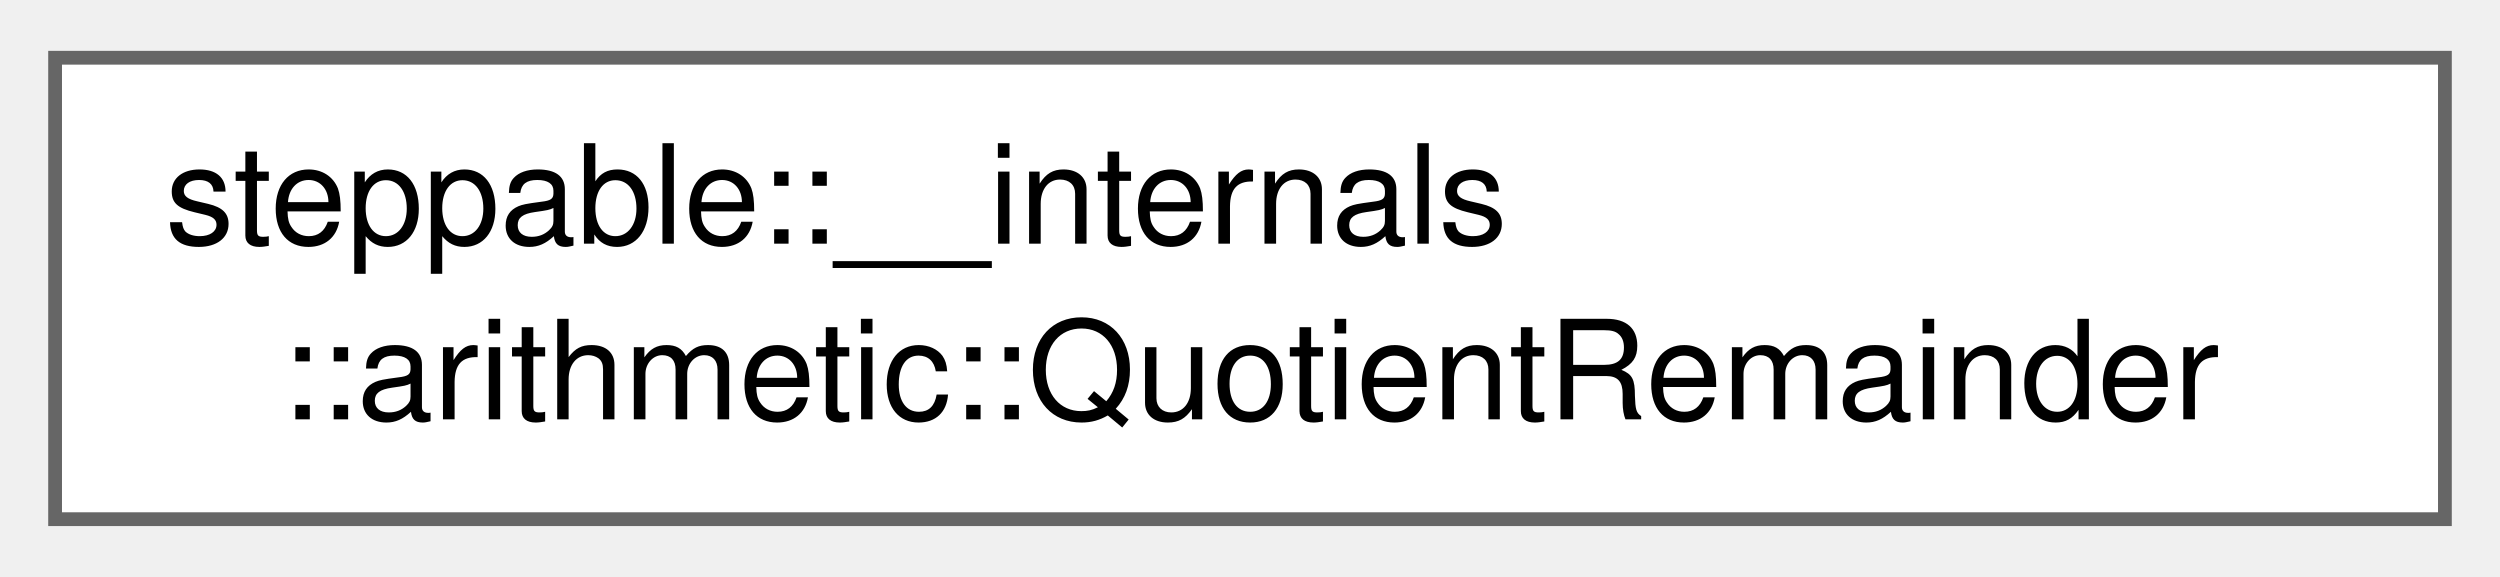
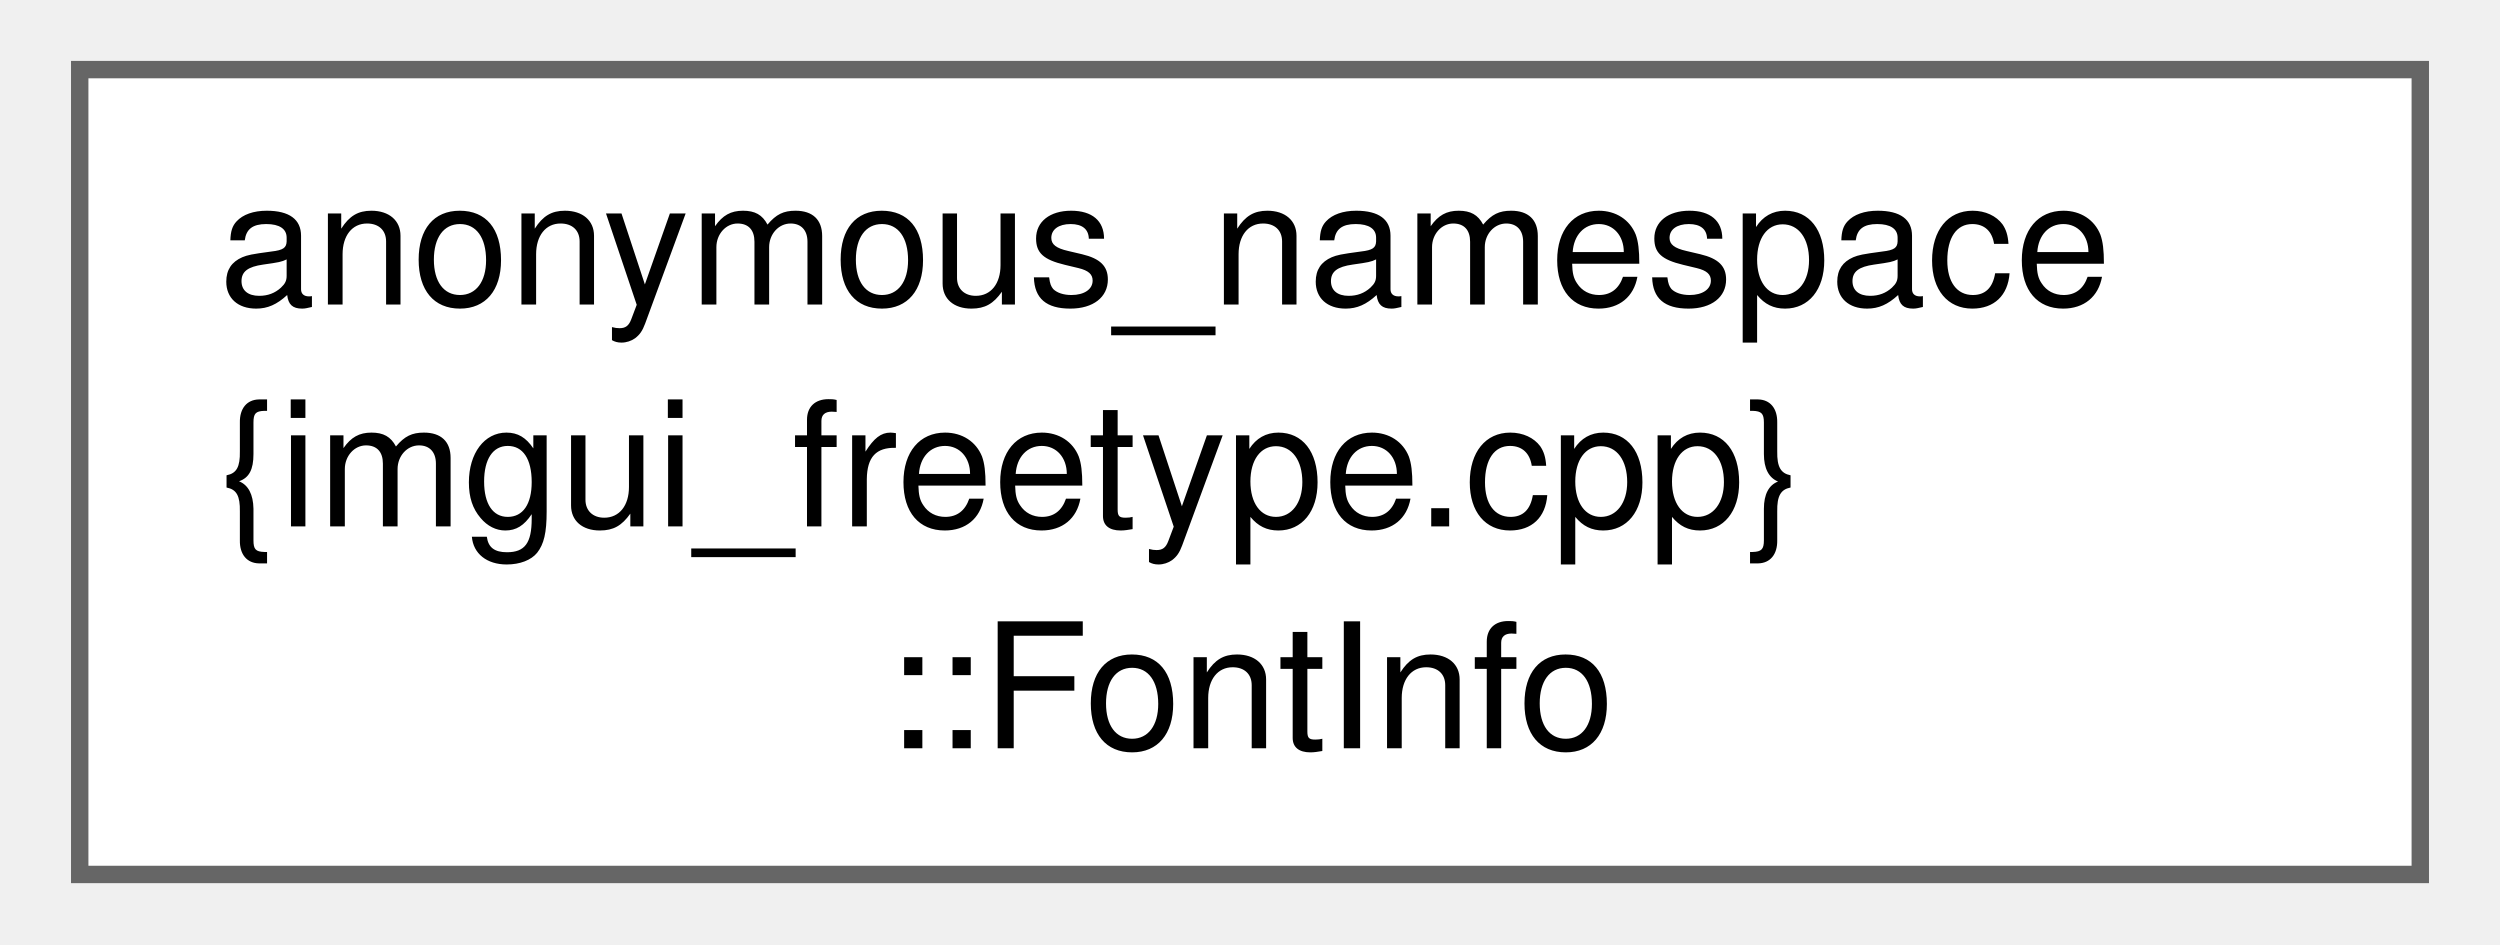
- <svg xmlns="http://www.w3.org/2000/svg" xmlns:xlink="http://www.w3.org/1999/xlink" width="182pt" height="42pt" viewBox="0.00 0.00 181.50 41.50">
-   <g id="graph0" class="graph" transform="scale(1 1) rotate(0) translate(4 37.5)">
+ <svg xmlns="http://www.w3.org/2000/svg" xmlns:xlink="http://www.w3.org/1999/xlink" width="143pt" height="54pt" viewBox="0.00 0.00 142.50 54.25">
+   <g id="graph0" class="graph" transform="scale(1 1) rotate(0) translate(4 50.25)">
    <g id="Node000000" class="node">
      <g id="a_Node000000">
-         <a xlink:href="structsteppable_1_1____internals_1_1arithmetic_1_1QuotientRemainder.html" target="_top" xlink:title="Represents the quotient and remainder of a division operation.">
-           <polygon fill="white" stroke="#666666" points="173.5,-33.5 0,-33.5 0,0 173.5,0 173.5,-33.5" />
-           <text text-anchor="start" x="8" y="-20" font-family="Helvetica,sans-Serif" font-size="10.00">steppable::__internals</text>
-           <text text-anchor="middle" x="86.75" y="-7.25" font-family="Helvetica,sans-Serif" font-size="10.00">::arithmetic::QuotientRemainder</text>
+         <a xlink:href="structanonymous__namespace_02imgui__freetype_8cpp_03_1_1FontInfo.html" target="_top" xlink:title=" ">
+           <polygon fill="white" stroke="#666666" points="134.5,-46.25 0,-46.25 0,0 134.5,0 134.5,-46.25" />
+           <text text-anchor="start" x="8" y="-32.75" font-family="Helvetica,sans-Serif" font-size="10.00">anonymous_namespace</text>
+           <text text-anchor="start" x="8" y="-20" font-family="Helvetica,sans-Serif" font-size="10.00">{imgui_freetype.cpp}</text>
+           <text text-anchor="middle" x="67.25" y="-7.25" font-family="Helvetica,sans-Serif" font-size="10.00">::FontInfo</text>
        </a>
      </g>
    </g>
  </g>
</svg>
